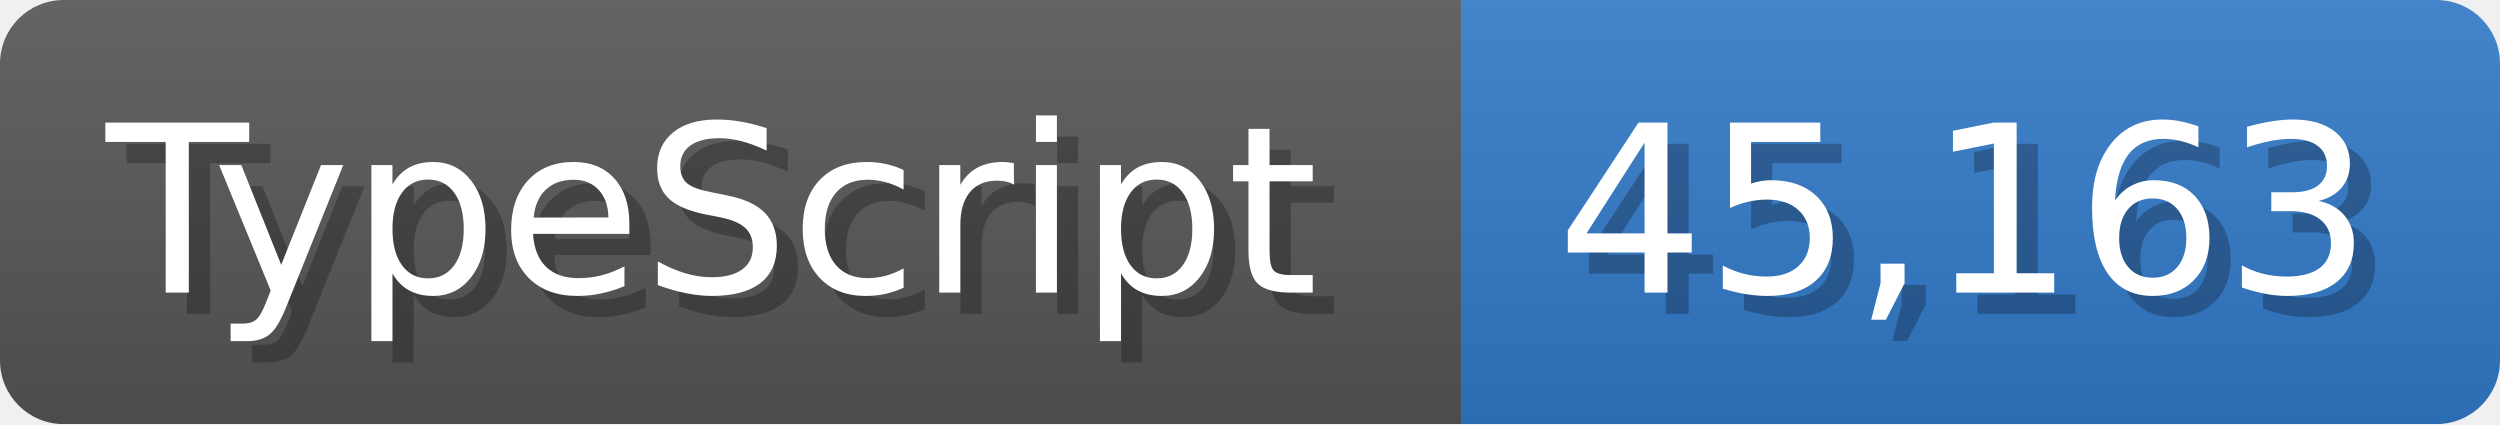
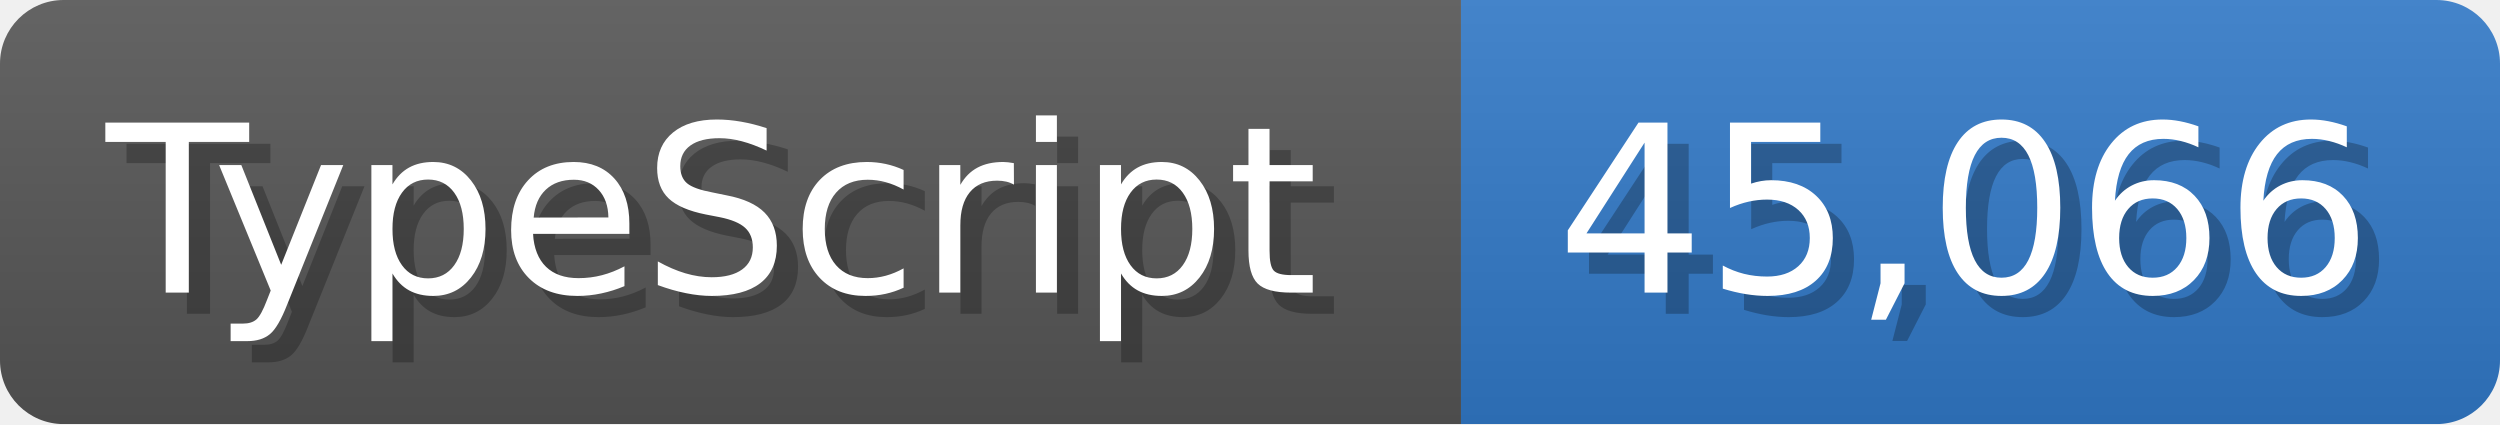
<svg xmlns="http://www.w3.org/2000/svg" width="117.9" height="20" viewBox="0 0 1179 200">
  <linearGradient id="a" x2="0" y2="100%">
    <stop offset="0" stop-opacity=".1" stop-color="#EEE" />
    <stop offset="1" stop-opacity=".1" />
  </linearGradient>
  <mask id="m">
    <rect width="1179" height="200" rx="30" fill="#FFF" />
  </mask>
  <g mask="url(#m)">
    <rect width="689" height="200" fill="#555" />
    <rect width="490" height="200" fill="#3178c6" x="689" />
    <rect width="1179" height="200" fill="url(#a)" />
  </g>
  <g fill="#fff" text-anchor="start" font-family="Verdana,DejaVu Sans,sans-serif" font-size="110">
    <text x="60" y="148" textLength="589" fill="#000" opacity="0.25">TypeScript</text>
    <text x="50" y="138" textLength="589">TypeScript</text>
-     <text x="744" y="148" textLength="390" fill="#000" opacity="0.25">45,163</text>
-     <text x="734" y="138" textLength="390">45,163</text>
+     <text x="744" y="148" textLength="390" fill="#000" opacity="0.25">45,066</text>
+     <text x="734" y="138" textLength="390">45,066</text>
  </g>
</svg>
